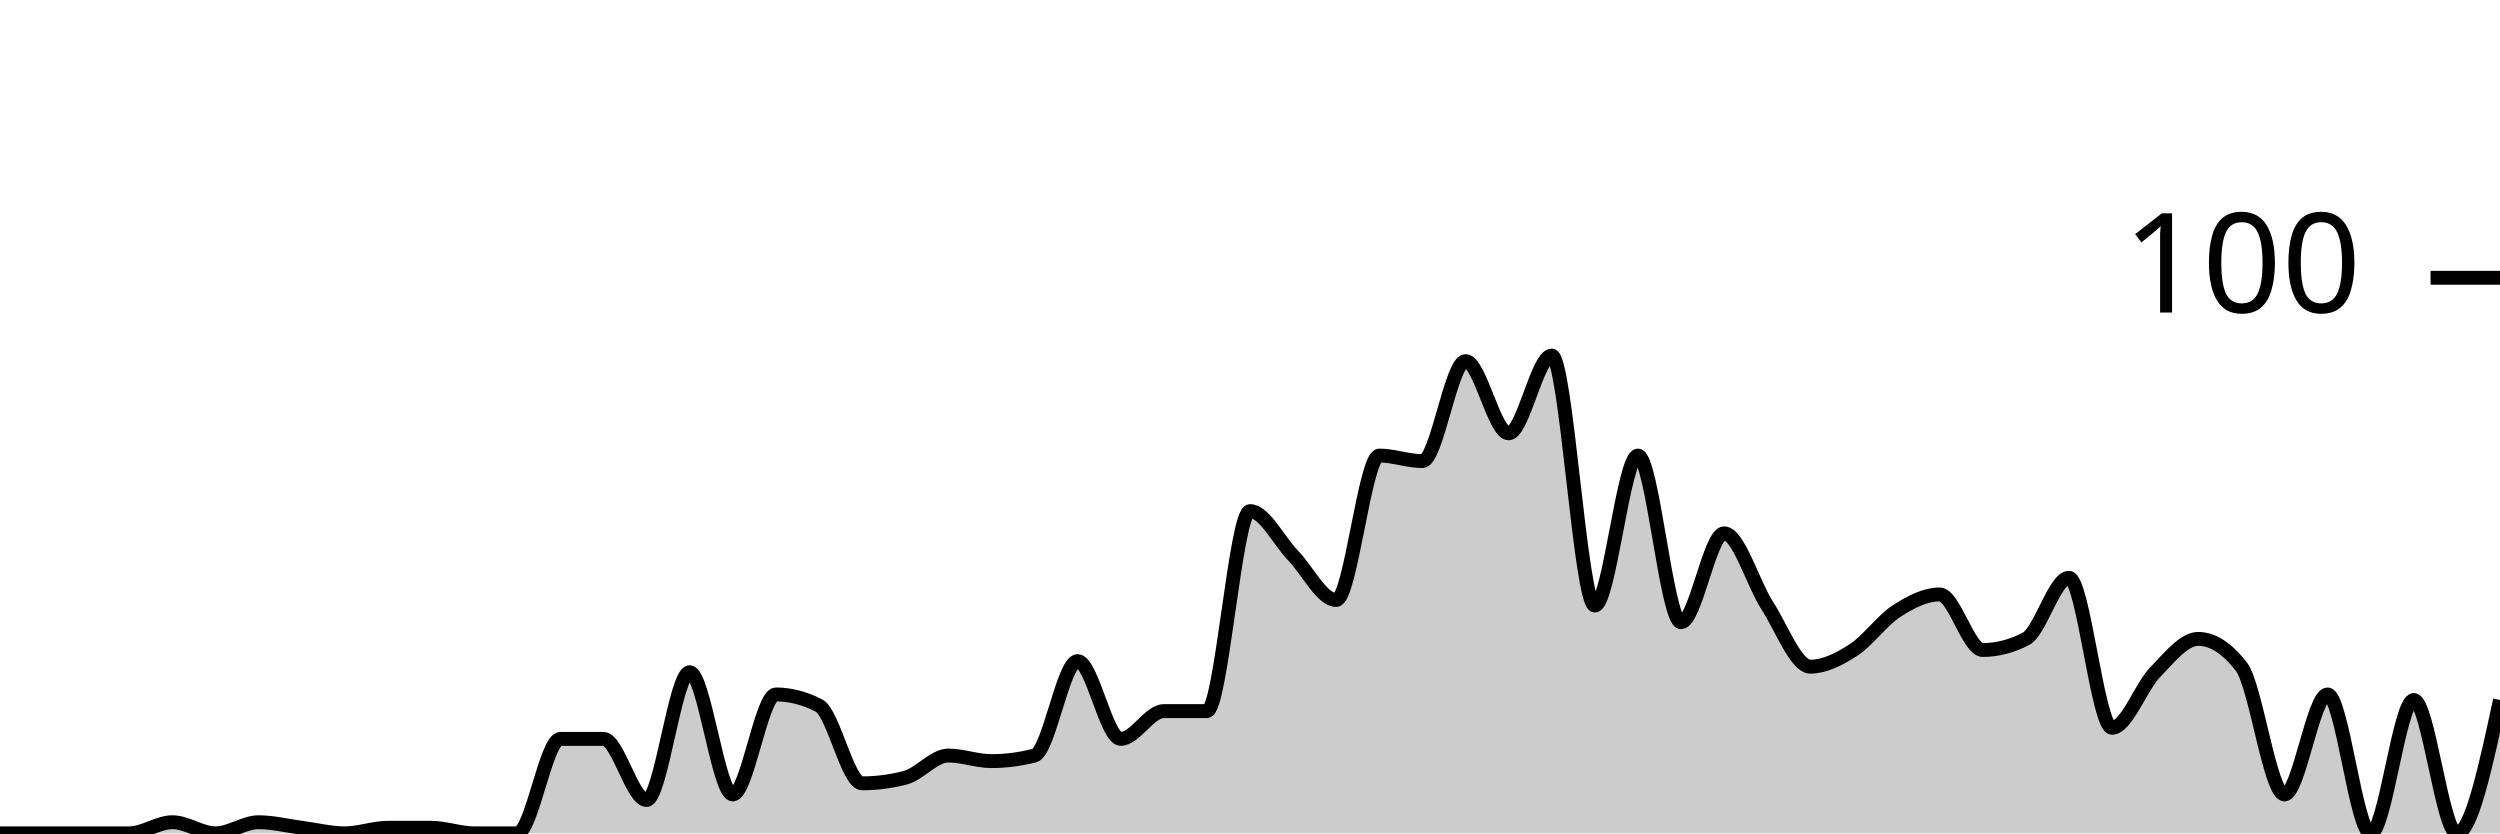
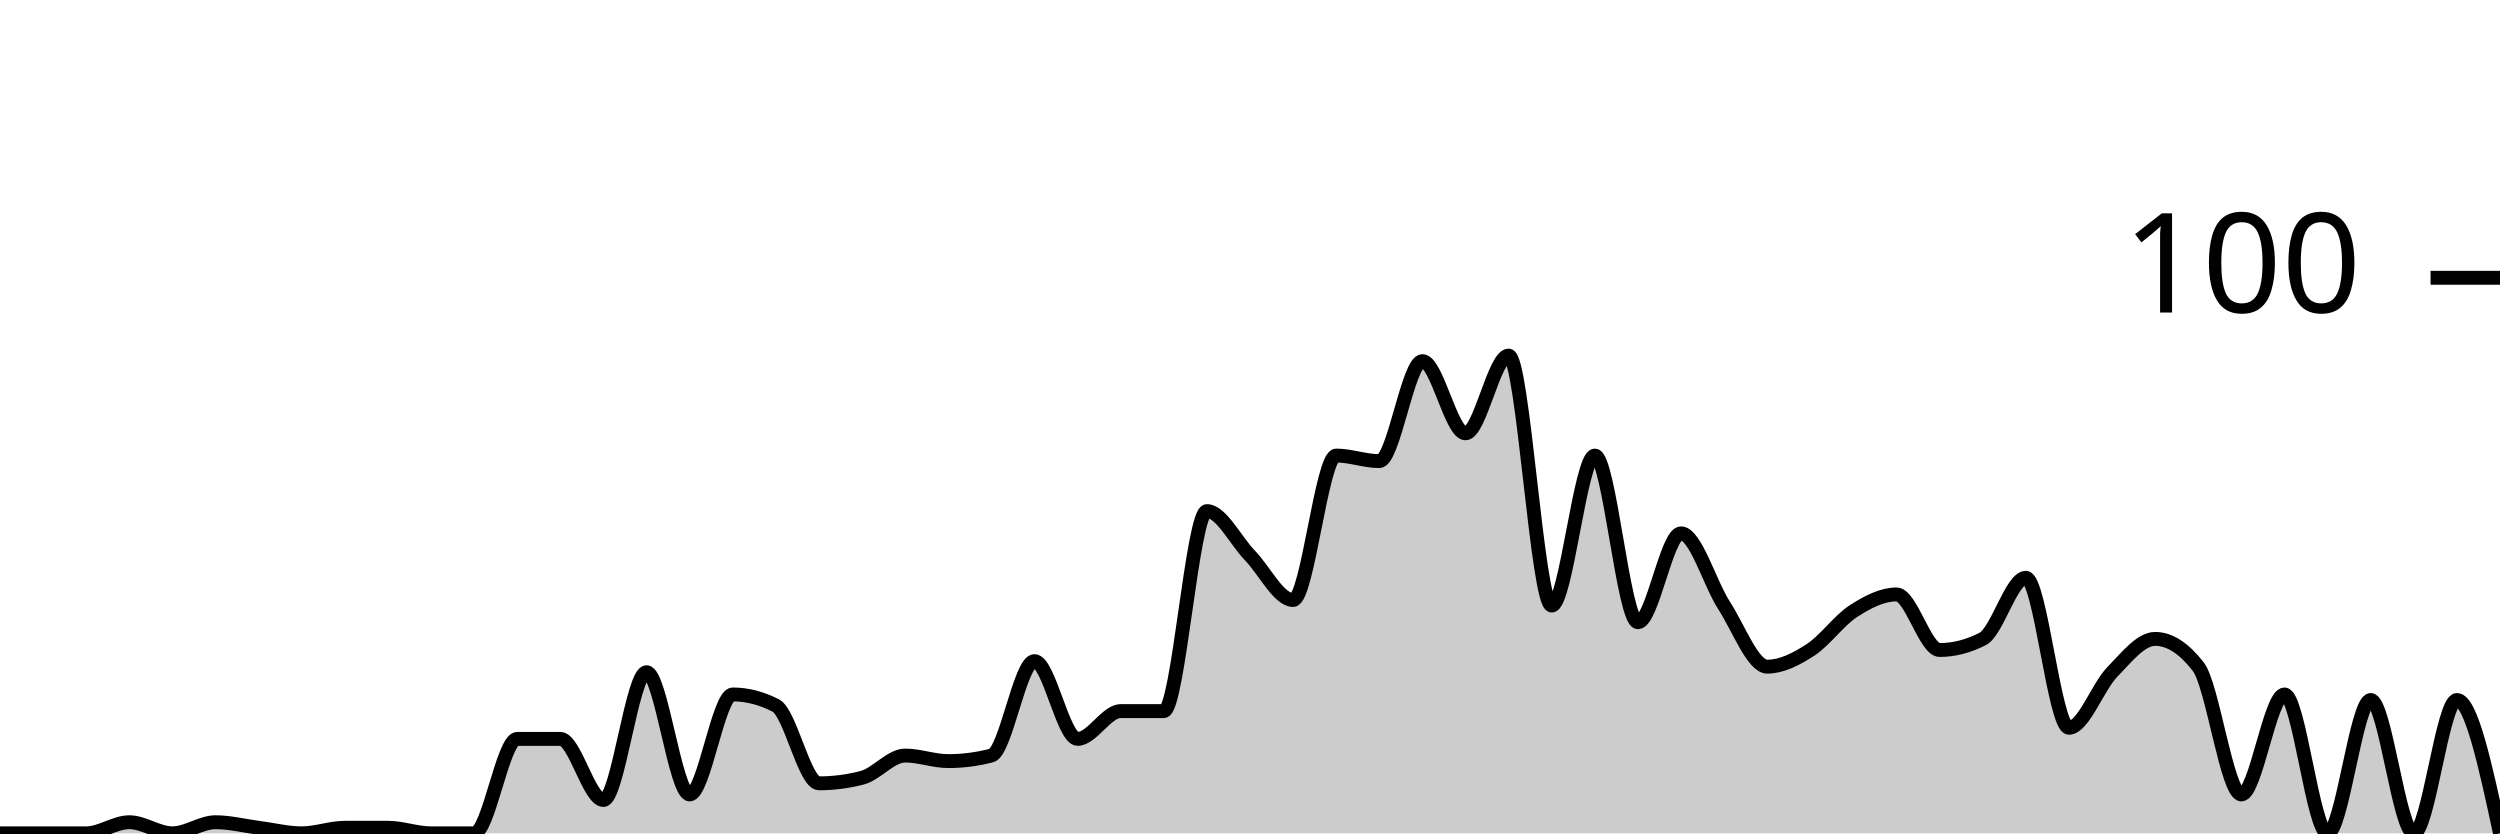
<svg xmlns="http://www.w3.org/2000/svg" viewBox="0 0 180 60">
  <g transform="translate(0,20)">
-     <path class="area" fill="rgba(0, 0, 0, 0.2)" d="M0,40C1.034,40,2.069,40,3.103,40C4.138,40,5.172,40,6.207,40C7.241,40,8.276,40,9.31,40C10.345,40,11.379,39.2,12.414,39.2C13.448,39.2,14.483,40,15.517,40C16.552,40,17.586,39.2,18.621,39.2C19.655,39.2,20.69,39.467,21.724,39.6C22.759,39.733,23.793,40,24.828,40C25.862,40,26.897,39.6,27.931,39.6C28.966,39.6,30,39.6,31.034,39.6C32.069,39.6,33.103,40,34.138,40C35.172,40,36.207,40,37.241,40C38.276,40,39.31,33.2,40.345,33.2C41.379,33.2,42.414,33.2,43.448,33.2C44.483,33.2,45.517,37.6,46.552,37.6C47.586,37.6,48.621,28.4,49.655,28.4C50.69,28.4,51.724,37.2,52.759,37.2C53.793,37.2,54.828,30,55.862,30C56.897,30,57.931,30.267,58.966,30.8C60,31.333,61.034,36.4,62.069,36.4C63.103,36.4,64.138,36.267,65.172,36C66.207,35.733,67.241,34.4,68.276,34.4C69.31,34.4,70.345,34.8,71.379,34.8C72.414,34.8,73.448,34.667,74.483,34.4C75.517,34.133,76.552,27.6,77.586,27.6C78.621,27.6,79.655,33.2,80.69,33.2C81.724,33.2,82.759,31.2,83.793,31.2C84.828,31.2,85.862,31.2,86.897,31.2C87.931,31.2,88.966,16.8,90,16.8C91.034,16.8,92.069,18.933,93.103,20C94.138,21.067,95.172,23.2,96.207,23.2C97.241,23.2,98.276,12.8,99.31,12.8C100.345,12.8,101.379,13.2,102.414,13.2C103.448,13.2,104.483,6,105.517,6C106.552,6,107.586,11.2,108.621,11.2C109.655,11.2,110.69,5.6,111.724,5.6C112.759,5.6,113.793,23.6,114.828,23.6C115.862,23.6,116.897,12.8,117.931,12.8C118.966,12.8,120,24.8,121.034,24.8C122.069,24.8,123.103,18.4,124.138,18.4C125.172,18.4,126.207,22,127.241,23.6C128.276,25.2,129.31,28,130.345,28C131.379,28,132.414,27.467,133.448,26.8C134.483,26.133,135.517,24.667,136.552,24C137.586,23.333,138.621,22.8,139.655,22.8C140.69,22.8,141.724,26.8,142.759,26.8C143.793,26.8,144.828,26.533,145.862,26C146.897,25.467,147.931,21.6,148.966,21.6C150,21.6,151.034,32.4,152.069,32.4C153.103,32.4,154.138,29.467,155.172,28.4C156.207,27.333,157.241,26,158.276,26C159.31,26,160.345,26.667,161.379,28C162.414,29.333,163.448,37.2,164.483,37.2C165.517,37.2,166.552,30,167.586,30C168.621,30,169.655,40,170.69,40C171.724,40,172.759,30.4,173.793,30.4C174.828,30.4,175.862,40,176.897,40C177.931,40,178.966,35.2,180,30.4L180,40C178.966,40,177.931,40,176.897,40C175.862,40,174.828,40,173.793,40C172.759,40,171.724,40,170.69,40C169.655,40,168.621,40,167.586,40C166.552,40,165.517,40,164.483,40C163.448,40,162.414,40,161.379,40C160.345,40,159.31,40,158.276,40C157.241,40,156.207,40,155.172,40C154.138,40,153.103,40,152.069,40C151.034,40,150,40,148.966,40C147.931,40,146.897,40,145.862,40C144.828,40,143.793,40,142.759,40C141.724,40,140.69,40,139.655,40C138.621,40,137.586,40,136.552,40C135.517,40,134.483,40,133.448,40C132.414,40,131.379,40,130.345,40C129.31,40,128.276,40,127.241,40C126.207,40,125.172,40,124.138,40C123.103,40,122.069,40,121.034,40C120,40,118.966,40,117.931,40C116.897,40,115.862,40,114.828,40C113.793,40,112.759,40,111.724,40C110.69,40,109.655,40,108.621,40C107.586,40,106.552,40,105.517,40C104.483,40,103.448,40,102.414,40C101.379,40,100.345,40,99.31,40C98.276,40,97.241,40,96.207,40C95.172,40,94.138,40,93.103,40C92.069,40,91.034,40,90,40C88.966,40,87.931,40,86.897,40C85.862,40,84.828,40,83.793,40C82.759,40,81.724,40,80.69,40C79.655,40,78.621,40,77.586,40C76.552,40,75.517,40,74.483,40C73.448,40,72.414,40,71.379,40C70.345,40,69.31,40,68.276,40C67.241,40,66.207,40,65.172,40C64.138,40,63.103,40,62.069,40C61.034,40,60,40,58.966,40C57.931,40,56.897,40,55.862,40C54.828,40,53.793,40,52.759,40C51.724,40,50.69,40,49.655,40C48.621,40,47.586,40,46.552,40C45.517,40,44.483,40,43.448,40C42.414,40,41.379,40,40.345,40C39.31,40,38.276,40,37.241,40C36.207,40,35.172,40,34.138,40C33.103,40,32.069,40,31.034,40C30,40,28.966,40,27.931,40C26.897,40,25.862,40,24.828,40C23.793,40,22.759,40,21.724,40C20.69,40,19.655,40,18.621,40C17.586,40,16.552,40,15.517,40C14.483,40,13.448,40,12.414,40C11.379,40,10.345,40,9.31,40C8.276,40,7.241,40,6.207,40C5.172,40,4.138,40,3.103,40C2.069,40,1.034,40,0,40Z" />
-     <path class="line" stroke="black" fill="none" d="M0,40C1.034,40,2.069,40,3.103,40C4.138,40,5.172,40,6.207,40C7.241,40,8.276,40,9.31,40C10.345,40,11.379,39.2,12.414,39.2C13.448,39.2,14.483,40,15.517,40C16.552,40,17.586,39.2,18.621,39.2C19.655,39.2,20.69,39.467,21.724,39.6C22.759,39.733,23.793,40,24.828,40C25.862,40,26.897,39.6,27.931,39.6C28.966,39.6,30,39.6,31.034,39.6C32.069,39.6,33.103,40,34.138,40C35.172,40,36.207,40,37.241,40C38.276,40,39.31,33.2,40.345,33.2C41.379,33.2,42.414,33.2,43.448,33.2C44.483,33.2,45.517,37.6,46.552,37.6C47.586,37.6,48.621,28.4,49.655,28.4C50.69,28.4,51.724,37.2,52.759,37.2C53.793,37.2,54.828,30,55.862,30C56.897,30,57.931,30.267,58.966,30.8C60,31.333,61.034,36.4,62.069,36.4C63.103,36.4,64.138,36.267,65.172,36C66.207,35.733,67.241,34.4,68.276,34.4C69.31,34.4,70.345,34.8,71.379,34.8C72.414,34.8,73.448,34.667,74.483,34.4C75.517,34.133,76.552,27.6,77.586,27.6C78.621,27.6,79.655,33.2,80.69,33.2C81.724,33.2,82.759,31.2,83.793,31.2C84.828,31.2,85.862,31.2,86.897,31.2C87.931,31.2,88.966,16.8,90,16.8C91.034,16.8,92.069,18.933,93.103,20C94.138,21.067,95.172,23.2,96.207,23.2C97.241,23.2,98.276,12.8,99.31,12.8C100.345,12.8,101.379,13.2,102.414,13.2C103.448,13.2,104.483,6,105.517,6C106.552,6,107.586,11.2,108.621,11.2C109.655,11.2,110.69,5.6,111.724,5.6C112.759,5.6,113.793,23.6,114.828,23.6C115.862,23.6,116.897,12.8,117.931,12.8C118.966,12.8,120,24.8,121.034,24.8C122.069,24.8,123.103,18.4,124.138,18.4C125.172,18.4,126.207,22,127.241,23.6C128.276,25.2,129.31,28,130.345,28C131.379,28,132.414,27.467,133.448,26.8C134.483,26.133,135.517,24.667,136.552,24C137.586,23.333,138.621,22.8,139.655,22.8C140.69,22.8,141.724,26.8,142.759,26.8C143.793,26.8,144.828,26.533,145.862,26C146.897,25.467,147.931,21.6,148.966,21.6C150,21.6,151.034,32.4,152.069,32.4C153.103,32.4,154.138,29.467,155.172,28.4C156.207,27.333,157.241,26,158.276,26C159.31,26,160.345,26.667,161.379,28C162.414,29.333,163.448,37.2,164.483,37.2C165.517,37.2,166.552,30,167.586,30C168.621,30,169.655,40,170.69,40C171.724,40,172.759,30.4,173.793,30.4C174.828,30.4,175.862,40,176.897,40C177.931,40,178.966,35.2,180,30.4" />
+     <path class="area" fill="rgba(0, 0, 0, 0.2)" d="M0,40C1.034,40,2.069,40,3.103,40C4.138,40,5.172,40,6.207,40C7.241,40,8.276,39.2,9.31,39.2C10.345,39.2,11.379,40,12.414,40C13.448,40,14.483,39.2,15.517,39.2C16.552,39.2,17.586,39.467,18.621,39.6C19.655,39.733,20.69,40,21.724,40C22.759,40,23.793,39.6,24.828,39.6C25.862,39.6,26.897,39.6,27.931,39.6C28.966,39.6,30,40,31.034,40C32.069,40,33.103,40,34.138,40C35.172,40,36.207,33.2,37.241,33.2C38.276,33.2,39.31,33.2,40.345,33.2C41.379,33.2,42.414,37.6,43.448,37.6C44.483,37.6,45.517,28.4,46.552,28.4C47.586,28.4,48.621,37.2,49.655,37.2C50.69,37.2,51.724,30,52.759,30C53.793,30,54.828,30.267,55.862,30.8C56.897,31.333,57.931,36.4,58.966,36.4C60,36.4,61.034,36.267,62.069,36C63.103,35.733,64.138,34.4,65.172,34.4C66.207,34.4,67.241,34.8,68.276,34.8C69.31,34.8,70.345,34.667,71.379,34.4C72.414,34.133,73.448,27.6,74.483,27.6C75.517,27.6,76.552,33.2,77.586,33.2C78.621,33.2,79.655,31.2,80.69,31.2C81.724,31.2,82.759,31.2,83.793,31.2C84.828,31.2,85.862,16.8,86.897,16.8C87.931,16.8,88.966,18.933,90,20C91.034,21.067,92.069,23.2,93.103,23.2C94.138,23.2,95.172,12.8,96.207,12.8C97.241,12.8,98.276,13.2,99.31,13.2C100.345,13.2,101.379,6,102.414,6C103.448,6,104.483,11.2,105.517,11.2C106.552,11.2,107.586,5.6,108.621,5.6C109.655,5.6,110.69,23.6,111.724,23.6C112.759,23.6,113.793,12.8,114.828,12.8C115.862,12.8,116.897,24.8,117.931,24.8C118.966,24.8,120,18.4,121.034,18.4C122.069,18.4,123.103,22,124.138,23.6C125.172,25.2,126.207,28,127.241,28C128.276,28,129.31,27.467,130.345,26.8C131.379,26.133,132.414,24.667,133.448,24C134.483,23.333,135.517,22.8,136.552,22.8C137.586,22.8,138.621,26.8,139.655,26.8C140.69,26.8,141.724,26.533,142.759,26C143.793,25.467,144.828,21.6,145.862,21.6C146.897,21.6,147.931,32.4,148.966,32.4C150,32.4,151.034,29.467,152.069,28.4C153.103,27.333,154.138,26,155.172,26C156.207,26,157.241,26.667,158.276,28C159.31,29.333,160.345,37.2,161.379,37.2C162.414,37.2,163.448,30,164.483,30C165.517,30,166.552,40,167.586,40C168.621,40,169.655,30.4,170.69,30.4C171.724,30.4,172.759,40,173.793,40C174.828,40,175.862,30.4,176.897,30.4C177.931,30.4,178.966,35.2,180,40L180,40C178.966,40,177.931,40,176.897,40C175.862,40,174.828,40,173.793,40C172.759,40,171.724,40,170.69,40C169.655,40,168.621,40,167.586,40C166.552,40,165.517,40,164.483,40C163.448,40,162.414,40,161.379,40C160.345,40,159.31,40,158.276,40C157.241,40,156.207,40,155.172,40C154.138,40,153.103,40,152.069,40C151.034,40,150,40,148.966,40C147.931,40,146.897,40,145.862,40C144.828,40,143.793,40,142.759,40C141.724,40,140.69,40,139.655,40C138.621,40,137.586,40,136.552,40C135.517,40,134.483,40,133.448,40C132.414,40,131.379,40,130.345,40C129.31,40,128.276,40,127.241,40C126.207,40,125.172,40,124.138,40C123.103,40,122.069,40,121.034,40C120,40,118.966,40,117.931,40C116.897,40,115.862,40,114.828,40C113.793,40,112.759,40,111.724,40C110.69,40,109.655,40,108.621,40C107.586,40,106.552,40,105.517,40C104.483,40,103.448,40,102.414,40C101.379,40,100.345,40,99.31,40C98.276,40,97.241,40,96.207,40C95.172,40,94.138,40,93.103,40C92.069,40,91.034,40,90,40C88.966,40,87.931,40,86.897,40C85.862,40,84.828,40,83.793,40C82.759,40,81.724,40,80.69,40C79.655,40,78.621,40,77.586,40C76.552,40,75.517,40,74.483,40C73.448,40,72.414,40,71.379,40C70.345,40,69.31,40,68.276,40C67.241,40,66.207,40,65.172,40C64.138,40,63.103,40,62.069,40C61.034,40,60,40,58.966,40C57.931,40,56.897,40,55.862,40C54.828,40,53.793,40,52.759,40C51.724,40,50.69,40,49.655,40C48.621,40,47.586,40,46.552,40C45.517,40,44.483,40,43.448,40C42.414,40,41.379,40,40.345,40C39.31,40,38.276,40,37.241,40C36.207,40,35.172,40,34.138,40C33.103,40,32.069,40,31.034,40C30,40,28.966,40,27.931,40C26.897,40,25.862,40,24.828,40C23.793,40,22.759,40,21.724,40C20.69,40,19.655,40,18.621,40C17.586,40,16.552,40,15.517,40C14.483,40,13.448,40,12.414,40C11.379,40,10.345,40,9.31,40C8.276,40,7.241,40,6.207,40C5.172,40,4.138,40,3.103,40C2.069,40,1.034,40,0,40Z" />
+     <path class="line" stroke="black" fill="none" d="M0,40C1.034,40,2.069,40,3.103,40C4.138,40,5.172,40,6.207,40C7.241,40,8.276,39.2,9.31,39.2C10.345,39.2,11.379,40,12.414,40C13.448,40,14.483,39.2,15.517,39.2C16.552,39.2,17.586,39.467,18.621,39.6C19.655,39.733,20.69,40,21.724,40C22.759,40,23.793,39.6,24.828,39.6C25.862,39.6,26.897,39.6,27.931,39.6C28.966,39.6,30,40,31.034,40C32.069,40,33.103,40,34.138,40C35.172,40,36.207,33.2,37.241,33.2C38.276,33.2,39.31,33.2,40.345,33.2C41.379,33.2,42.414,37.6,43.448,37.6C44.483,37.6,45.517,28.4,46.552,28.4C47.586,28.4,48.621,37.2,49.655,37.2C50.69,37.2,51.724,30,52.759,30C53.793,30,54.828,30.267,55.862,30.8C56.897,31.333,57.931,36.4,58.966,36.4C60,36.4,61.034,36.267,62.069,36C63.103,35.733,64.138,34.4,65.172,34.4C66.207,34.4,67.241,34.8,68.276,34.8C69.31,34.8,70.345,34.667,71.379,34.4C72.414,34.133,73.448,27.6,74.483,27.6C75.517,27.6,76.552,33.2,77.586,33.2C78.621,33.2,79.655,31.2,80.69,31.2C81.724,31.2,82.759,31.2,83.793,31.2C84.828,31.2,85.862,16.8,86.897,16.8C87.931,16.8,88.966,18.933,90,20C91.034,21.067,92.069,23.2,93.103,23.2C94.138,23.2,95.172,12.8,96.207,12.8C97.241,12.8,98.276,13.2,99.31,13.2C100.345,13.2,101.379,6,102.414,6C103.448,6,104.483,11.2,105.517,11.2C106.552,11.2,107.586,5.6,108.621,5.6C109.655,5.6,110.69,23.6,111.724,23.6C112.759,23.6,113.793,12.8,114.828,12.8C115.862,12.8,116.897,24.8,117.931,24.8C118.966,24.8,120,18.4,121.034,18.4C122.069,18.4,123.103,22,124.138,23.6C125.172,25.2,126.207,28,127.241,28C128.276,28,129.31,27.467,130.345,26.8C131.379,26.133,132.414,24.667,133.448,24C134.483,23.333,135.517,22.8,136.552,22.8C137.586,22.8,138.621,26.8,139.655,26.8C140.69,26.8,141.724,26.533,142.759,26C143.793,25.467,144.828,21.6,145.862,21.6C146.897,21.6,147.931,32.4,148.966,32.4C150,32.4,151.034,29.467,152.069,28.4C153.103,27.333,154.138,26,155.172,26C156.207,26,157.241,26.667,158.276,28C159.31,29.333,160.345,37.2,161.379,37.2C162.414,37.2,163.448,30,164.483,30C165.517,30,166.552,40,167.586,40C168.621,40,169.655,30.4,170.69,30.4C171.724,30.4,172.759,40,173.793,40C174.828,40,175.862,30.4,176.897,30.4C177.931,30.4,178.966,35.2,180,40" />
    <path class="axis-ceiling" stroke-width="1" stroke="black" fill="none" d="M175,0L180,0" />
    <text class="axis-ceiling-label" font-family="sans-serif" text-anchor="end" font-size="10px" x="170" y="2.5">100</text>
  </g>
</svg>
